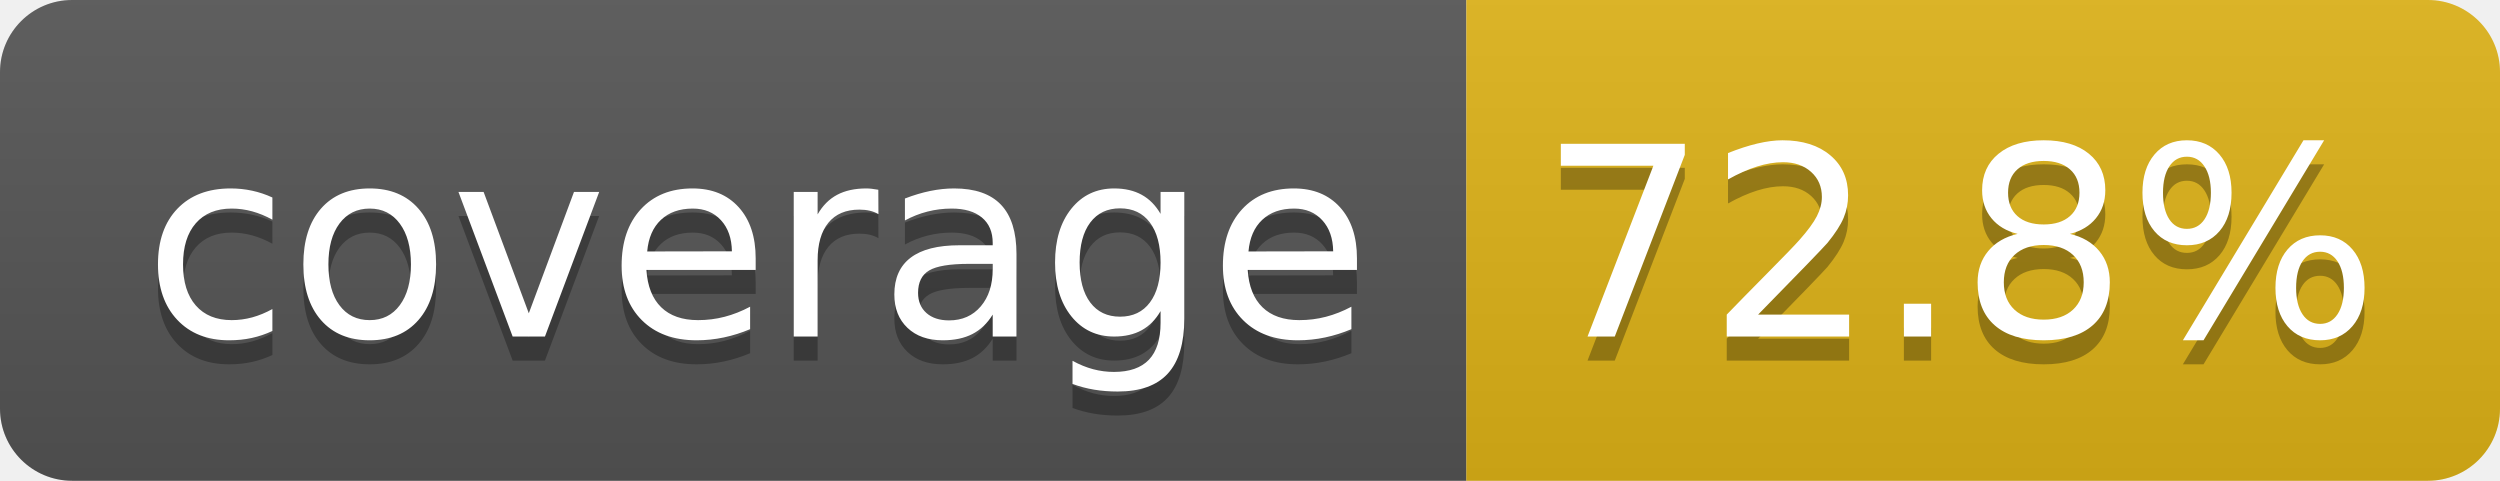
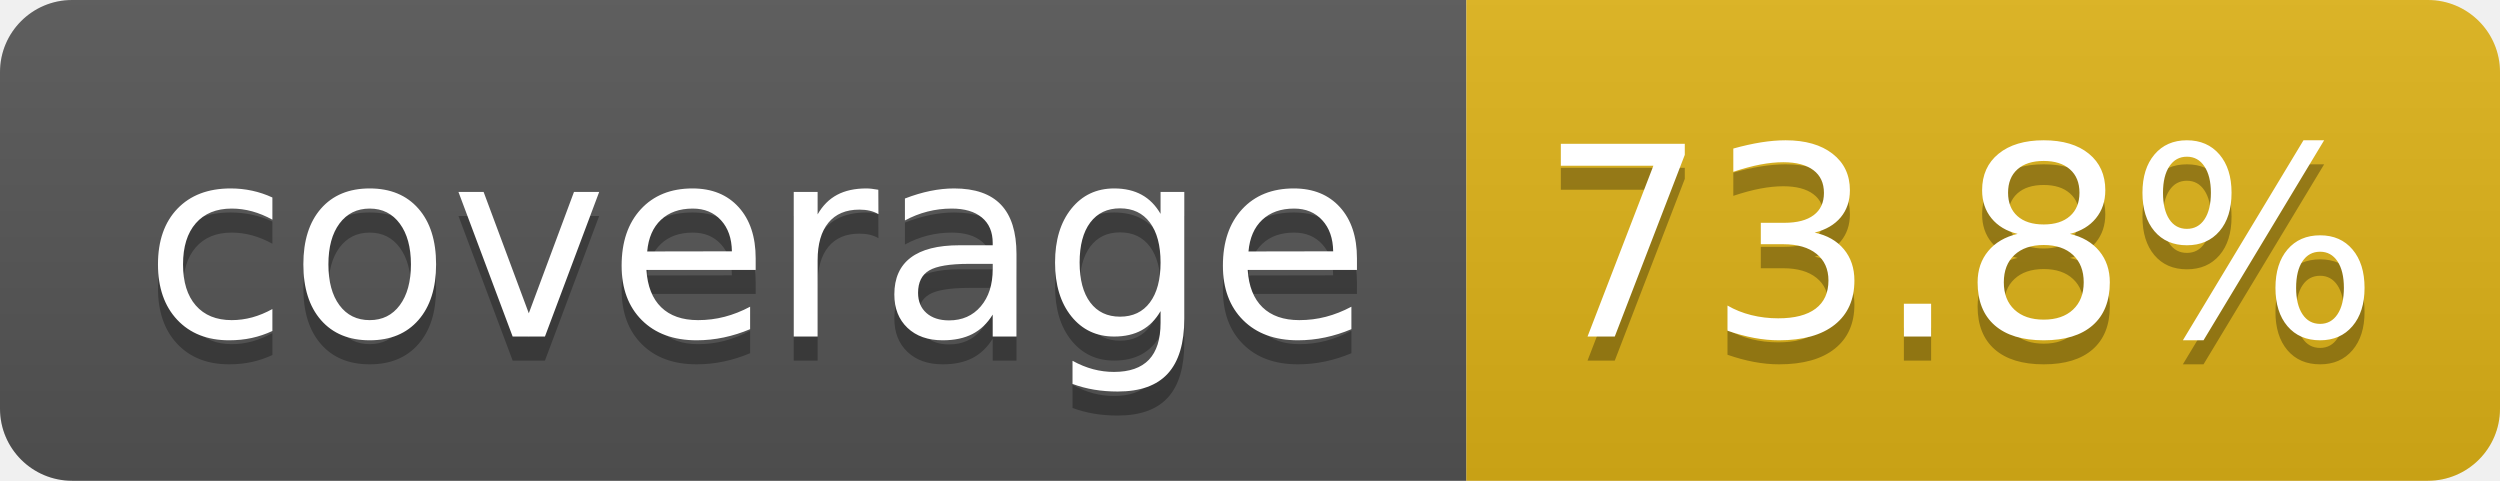
- <svg xmlns="http://www.w3.org/2000/svg" width="104" height="20" role="img" aria-label="coverage: 72.8%">
+ <svg xmlns="http://www.w3.org/2000/svg" width="104" height="20" role="img" aria-label="coverage: 73.8%">
  <linearGradient id="s" x2="0" y2="100%">
    <stop offset="0" stop-color="#bbb" stop-opacity=".1" />
    <stop offset="1" stop-opacity=".1" />
  </linearGradient>
  <clipPath id="r">
    <rect width="104" height="20" rx="3" fill="#fff" />
  </clipPath>
  <g clip-path="url(#r)">
    <rect width="61" height="20" fill="#555" />
    <rect x="61" width="43" height="20" fill="#dfb317" />
    <rect width="104" height="20" fill="url(#s)" />
  </g>
  <g fill="#fff" text-anchor="middle" font-family="Verdana,Geneva,DejaVu Sans,sans-serif" text-rendering="geometricPrecision" font-size="110">
    <text aria-hidden="true" x="315" y="150" fill="#010101" fill-opacity=".3" transform="scale(.1)" textLength="510">coverage</text>
    <text x="315" y="140" transform="scale(.1)" fill="#fff" textLength="510">coverage</text>
-     <text aria-hidden="true" x="815" y="150" fill="#010101" fill-opacity=".3" transform="scale(.1)" textLength="330">72.8%</text>
-     <text x="815" y="140" transform="scale(.1)" fill="#fff" textLength="330">72.8%</text>
+     <text aria-hidden="true" x="815" y="150" fill="#010101" fill-opacity=".3" transform="scale(.1)" textLength="330">73.8%</text>
+     <text x="815" y="140" transform="scale(.1)" fill="#fff" textLength="330">73.8%</text>
  </g>
</svg>
